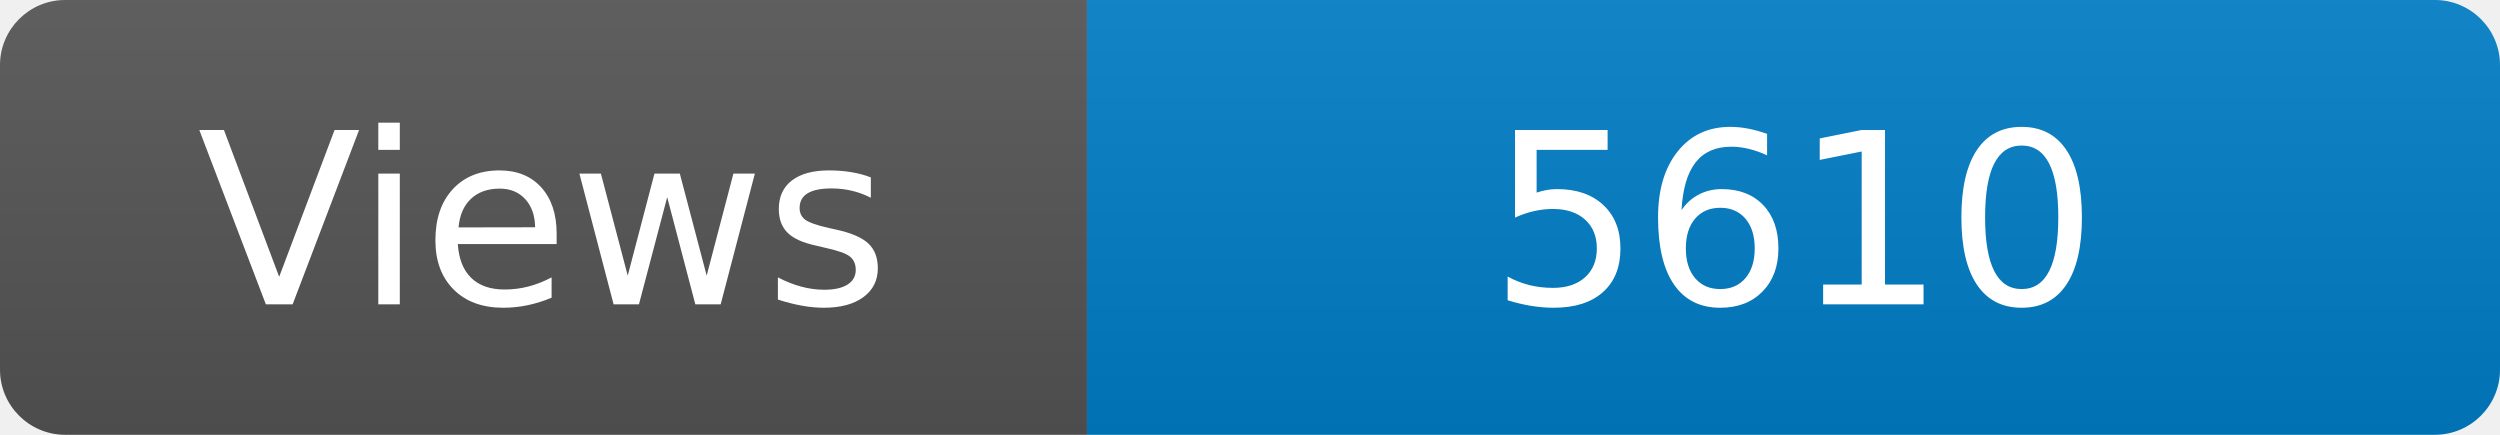
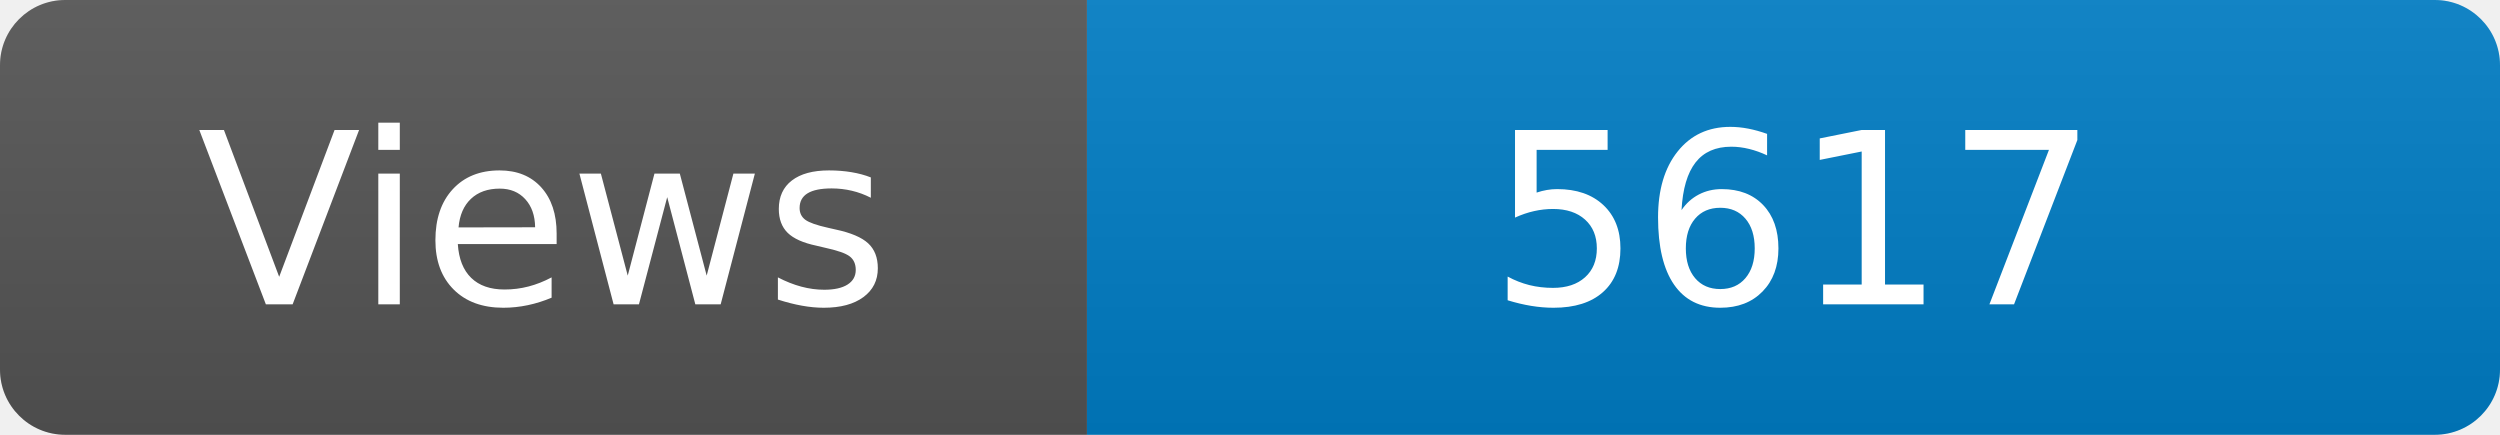
<svg xmlns="http://www.w3.org/2000/svg" width="115" height="20" role="img" aria-label="Maintained?: yes">
  <linearGradient id="s" x2="0" y2="100%">
    <stop offset="0" stop-color="#bbb" stop-opacity=".1" />
    <stop offset="1" stop-opacity=".1" />
  </linearGradient>
  <clipPath id="r">
    <rect width="115" height="20" rx="3" fill="#fff" />
  </clipPath>
  <g clip-path="url(#r)">
    <rect width="50" height="20" fill="#555" />
    <rect x="50" width="160" height="20" fill="#007ec6" />
    <rect width="115" height="20" fill="url(#s)" />
  </g>
  <g fill="#fff" text-anchor="middle" font-family="Verdana,Geneva,DejaVu Sans,sans-serif" font-size="110">
    <text x="250" y="140" transform="scale(.1)" fill="#fff">Views</text>
-     <text x="825" y="140" transform="scale(.1)" fill="#fff">5610</text>
+     <text x="825" y="140" transform="scale(.1)" fill="#fff">5617</text>
  </g>
</svg>
